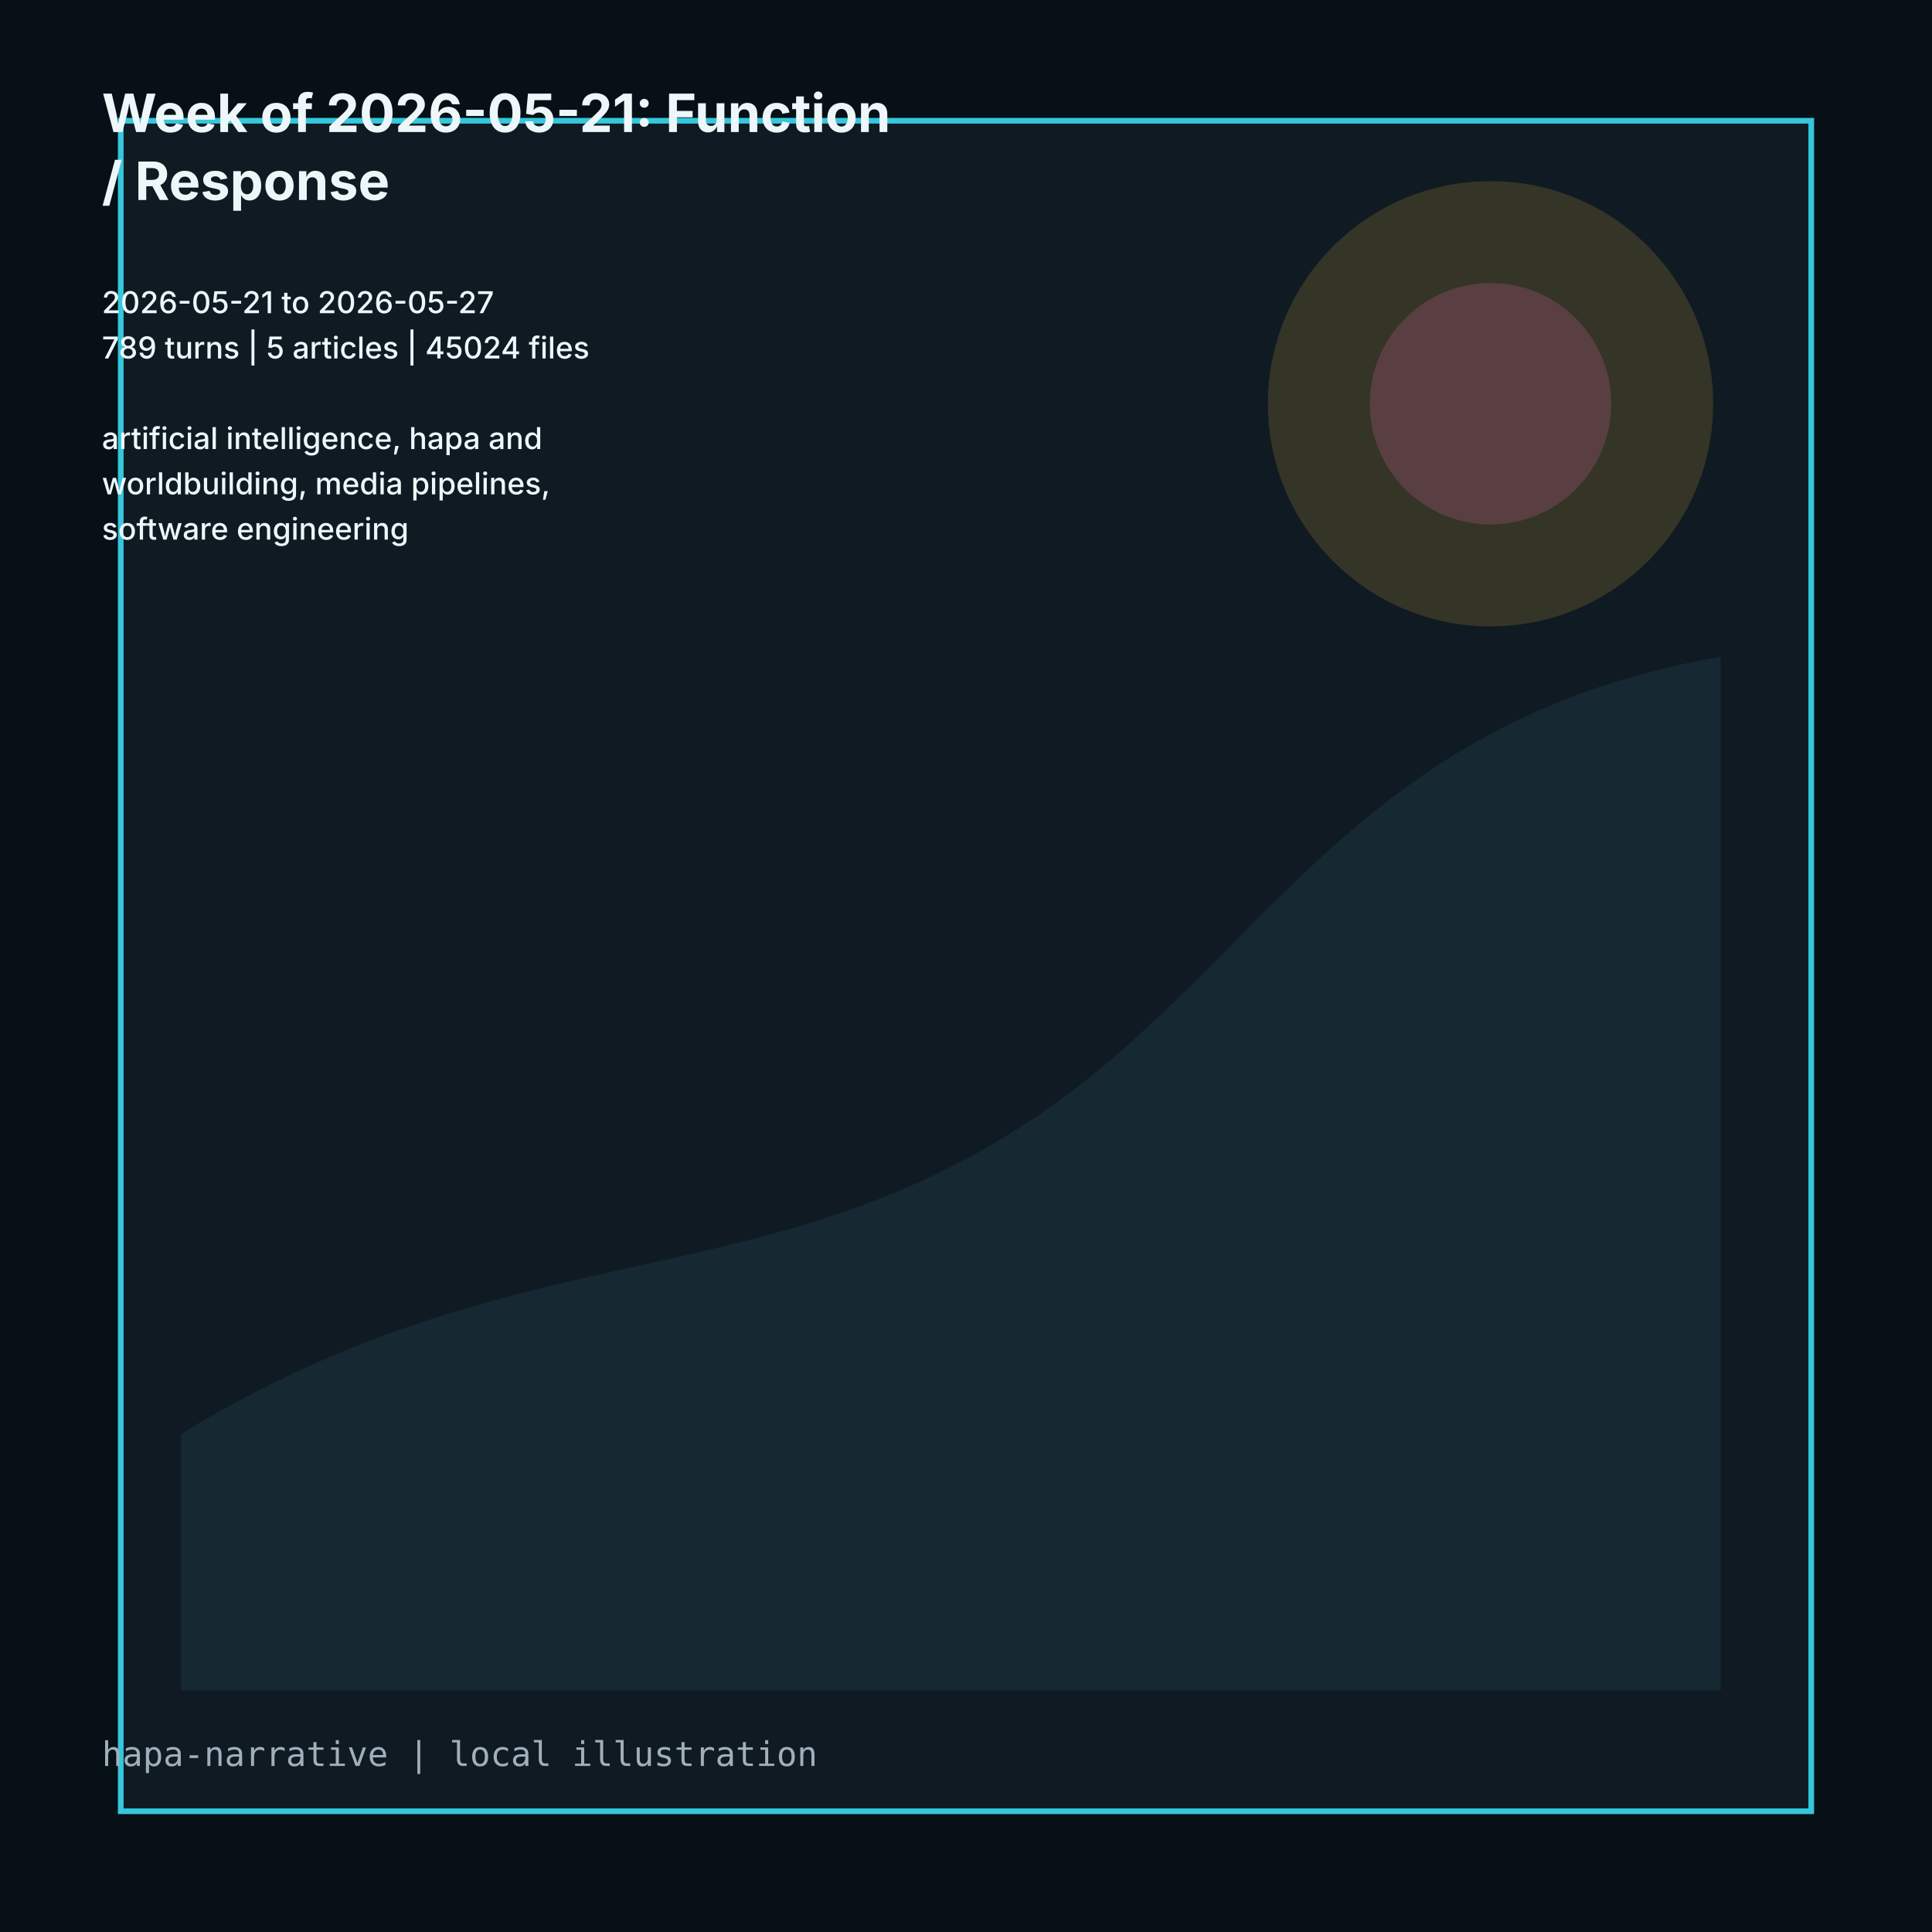
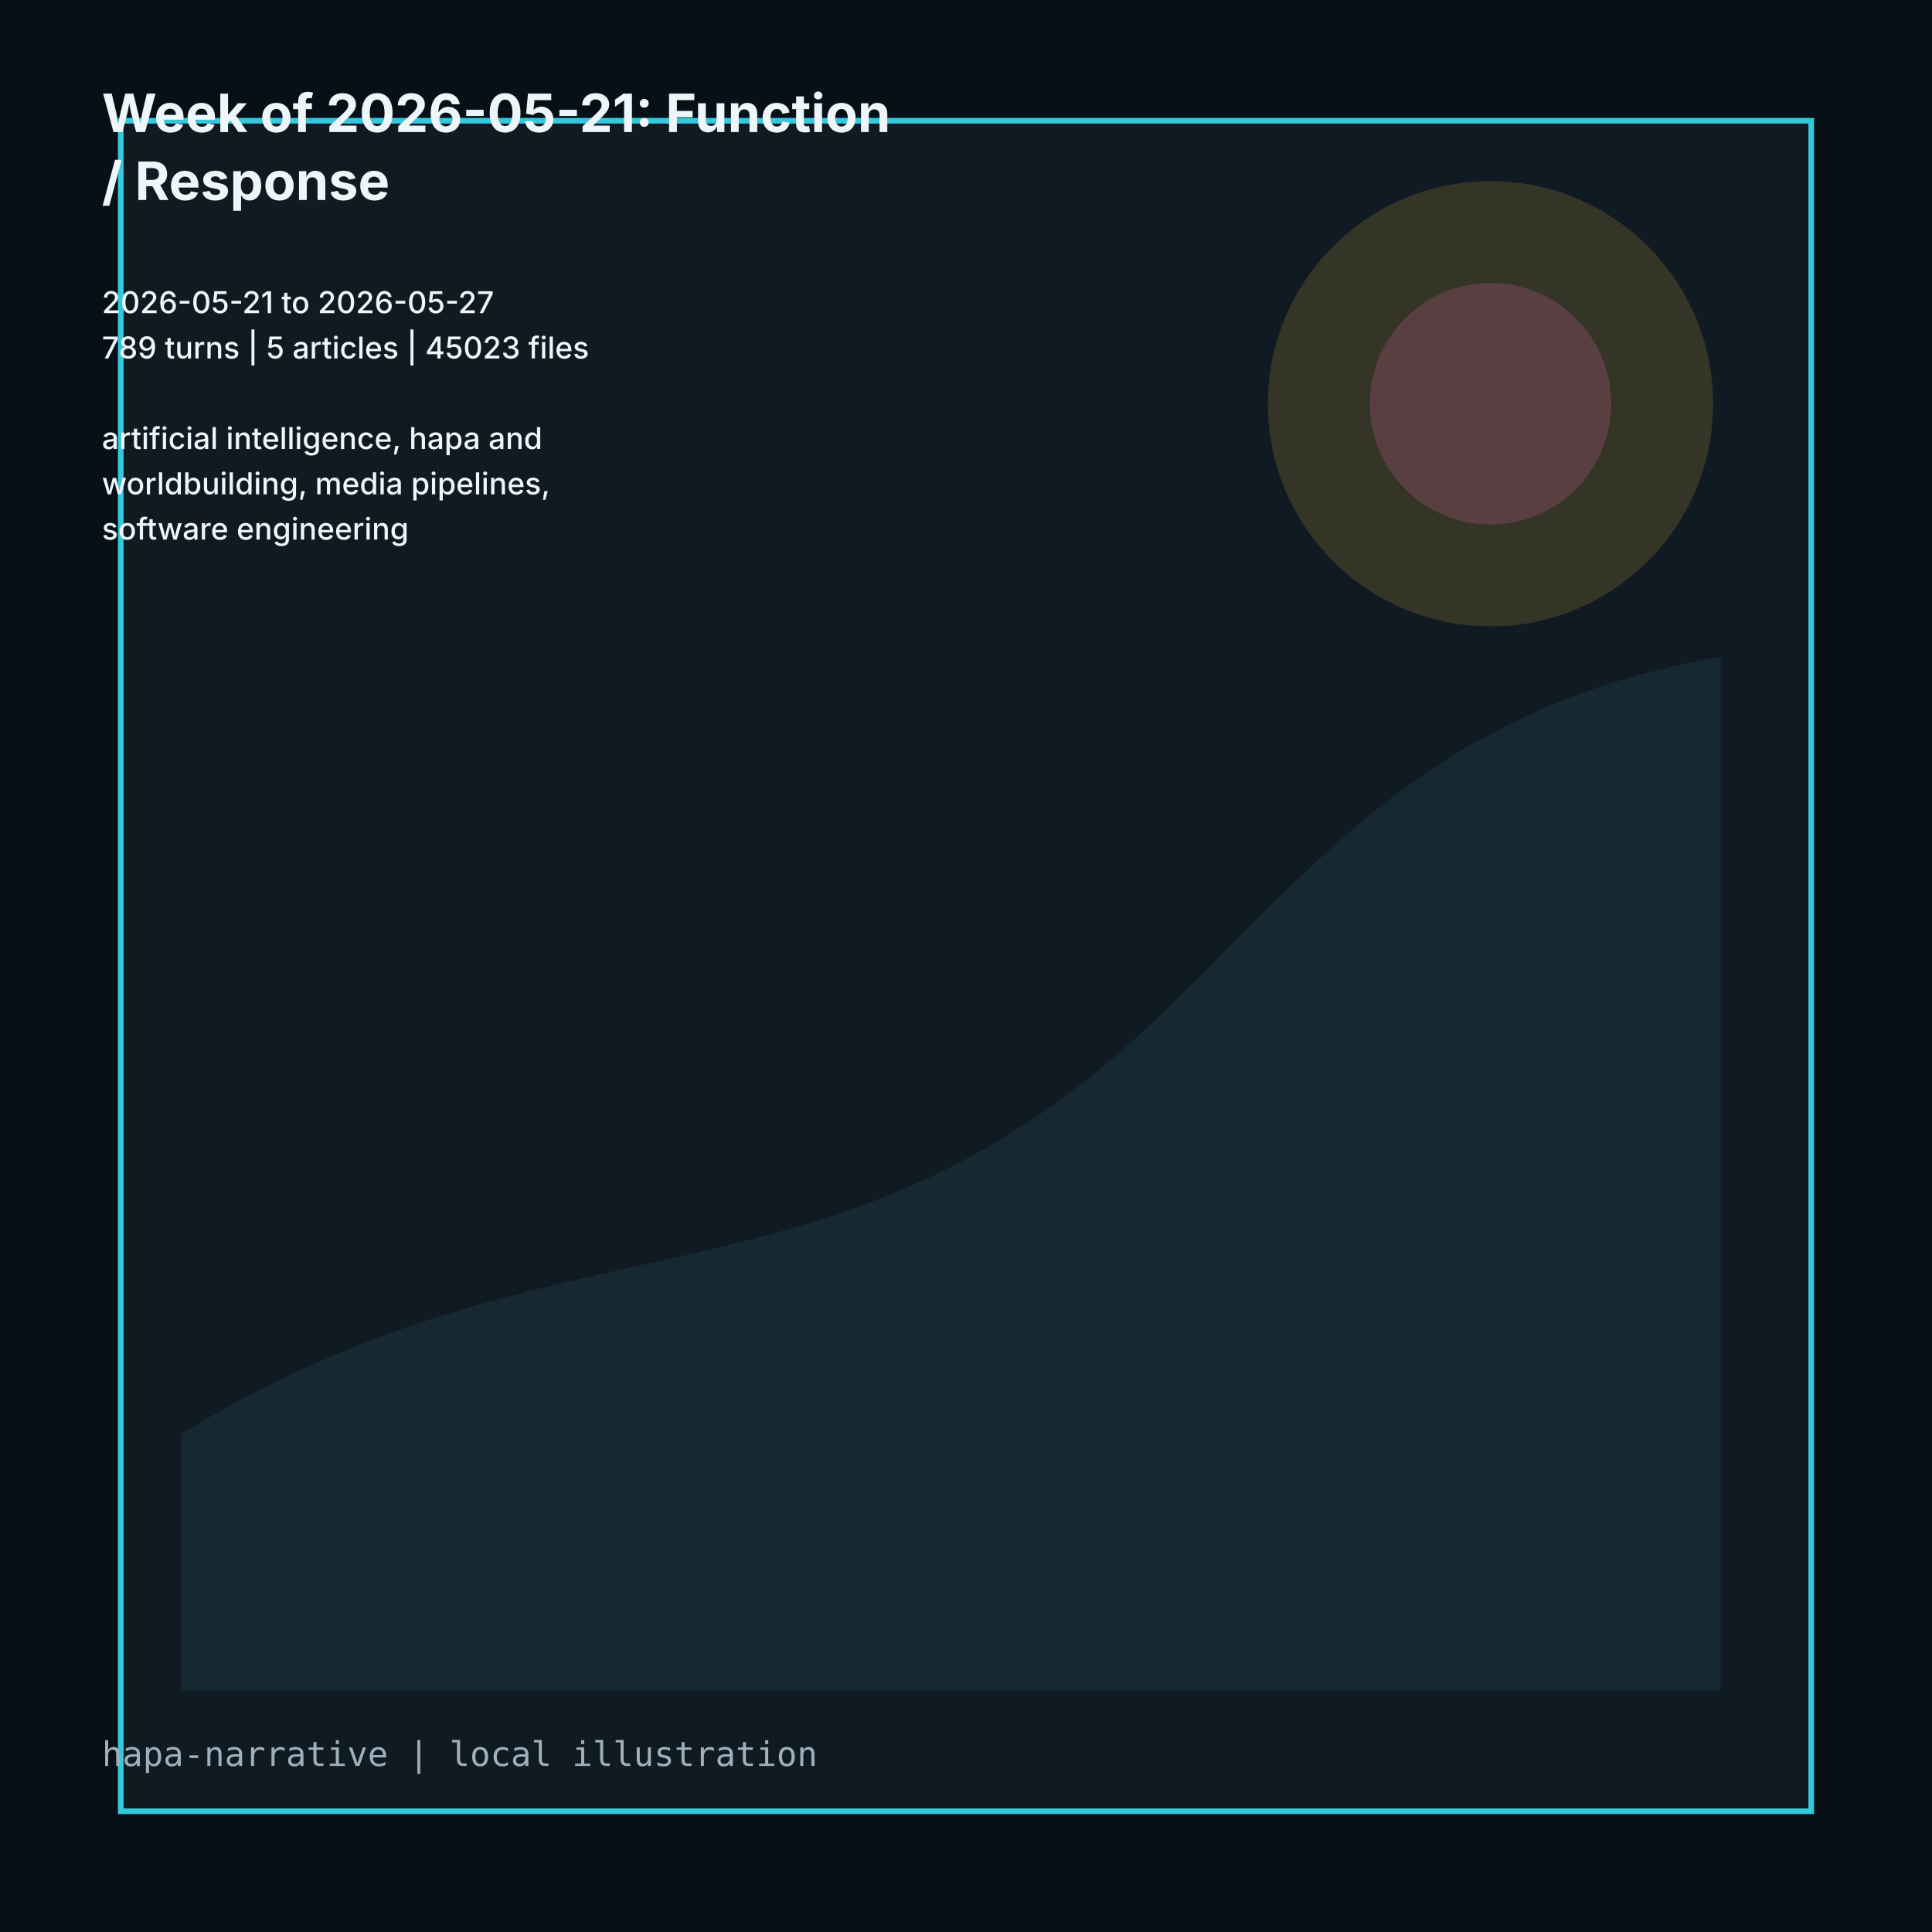
<svg xmlns="http://www.w3.org/2000/svg" viewBox="0 0 1024 1024" role="img">
  <rect width="1024" height="1024" fill="#061016" />
  <path d="M64 64h896v896H64z" fill="#101a22" stroke="#35c7dc" stroke-width="3" />
  <path d="M96 760c180-110 310-70 456-170 118-81 166-208 360-242v548H96z" fill="#162832" />
  <circle cx="790" cy="214" r="118" fill="#d7ad3f" opacity=".18" />
  <circle cx="790" cy="214" r="64" fill="#d9659f" opacity=".22" />
  <g fill="#edf7fa" font-family="Inter, ui-sans-serif, system-ui">
    <text x="54" y="70" font-size="28" font-weight="700">Week of 2026-05-21: Function</text>
    <text x="54" y="106" font-size="28" font-weight="700">/ Response</text>
    <text x="54" y="142" font-size="16" font-weight="500" />
    <text x="54" y="166" font-size="16" font-weight="500">2026-05-21 to 2026-05-27</text>
-     <text x="54" y="190" font-size="16" font-weight="500">789 turns | 5 articles | 45024 files</text>
+     <text x="54" y="190" font-size="16" font-weight="500">789 turns | 5 articles | 45023 files</text>
    <text x="54" y="214" font-size="16" font-weight="500" />
    <text x="54" y="238" font-size="16" font-weight="500">artificial intelligence, hapa and</text>
    <text x="54" y="262" font-size="16" font-weight="500">worldbuilding, media pipelines,</text>
    <text x="54" y="286" font-size="16" font-weight="500">software engineering</text>
  </g>
  <text x="54" y="936" fill="#9fb0bb" font-size="18" font-family="ui-monospace, monospace">hapa-narrative | local illustration</text>
</svg>
